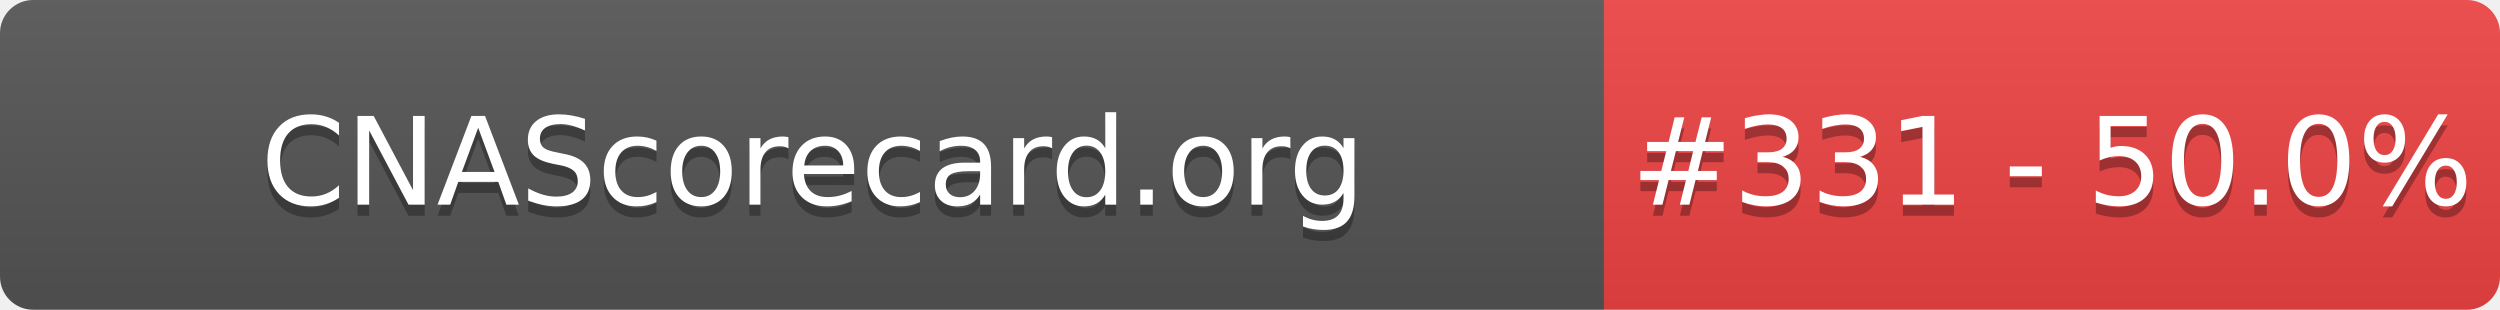
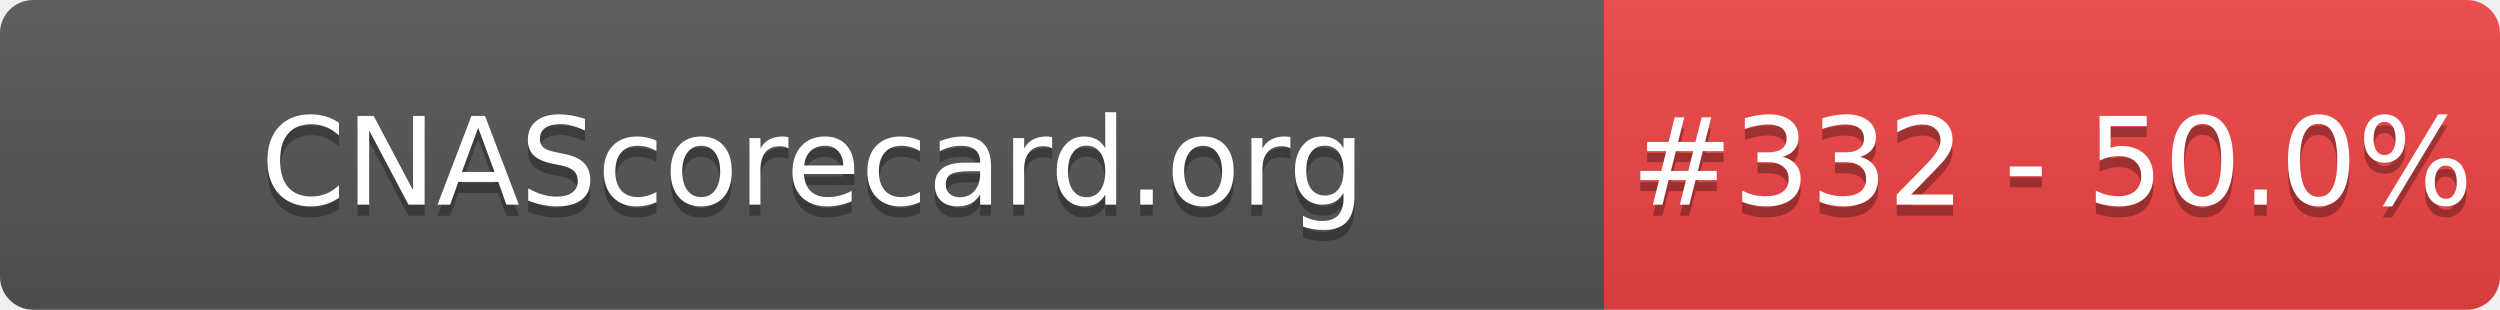
- <svg xmlns="http://www.w3.org/2000/svg" width="226" height="28" role="img" aria-label="CNAScorecard.org: #331 - 50.0%">
+ <svg xmlns="http://www.w3.org/2000/svg" width="226" height="28" role="img" aria-label="CNAScorecard.org: #332 - 50.0%">
  <linearGradient id="s" x2="0" y2="100%">
    <stop offset="0" stop-color="#bbb" stop-opacity=".1" />
    <stop offset="1" stop-opacity=".1" />
  </linearGradient>
  <clipPath id="r">
    <rect width="226" height="28" rx="3" fill="#fff" />
  </clipPath>
  <g clip-path="url(#r)">
    <rect width="145" height="28" fill="#555" />
    <rect x="145" width="81" height="28" fill="#EF4444" />
    <rect width="226" height="28" fill="url(#s)" />
  </g>
  <g fill="#fff" text-anchor="middle" font-family="Verdana,Geneva,DejaVu Sans,sans-serif" text-rendering="geometricPrecision" font-size="110">
    <text aria-hidden="true" x="735" y="195" fill="#010101" fill-opacity=".3" transform="scale(.1)" textLength="1350">CNAScorecard.org</text>
    <text x="735" y="185" transform="scale(.1)" fill="#fff" textLength="1350">CNAScorecard.org</text>
-     <text aria-hidden="true" x="1855" y="195" fill="#010101" fill-opacity=".3" transform="scale(.1)" textLength="660">#331 - 50.0%</text>
-     <text x="1855" y="185" transform="scale(.1)" fill="#fff" textLength="660">#331 - 50.0%</text>
+     <text aria-hidden="true" x="1855" y="195" fill="#010101" fill-opacity=".3" transform="scale(.1)" textLength="660">#332 - 50.0%</text>
+     <text x="1855" y="185" transform="scale(.1)" fill="#fff" textLength="660">#332 - 50.0%</text>
  </g>
</svg>
